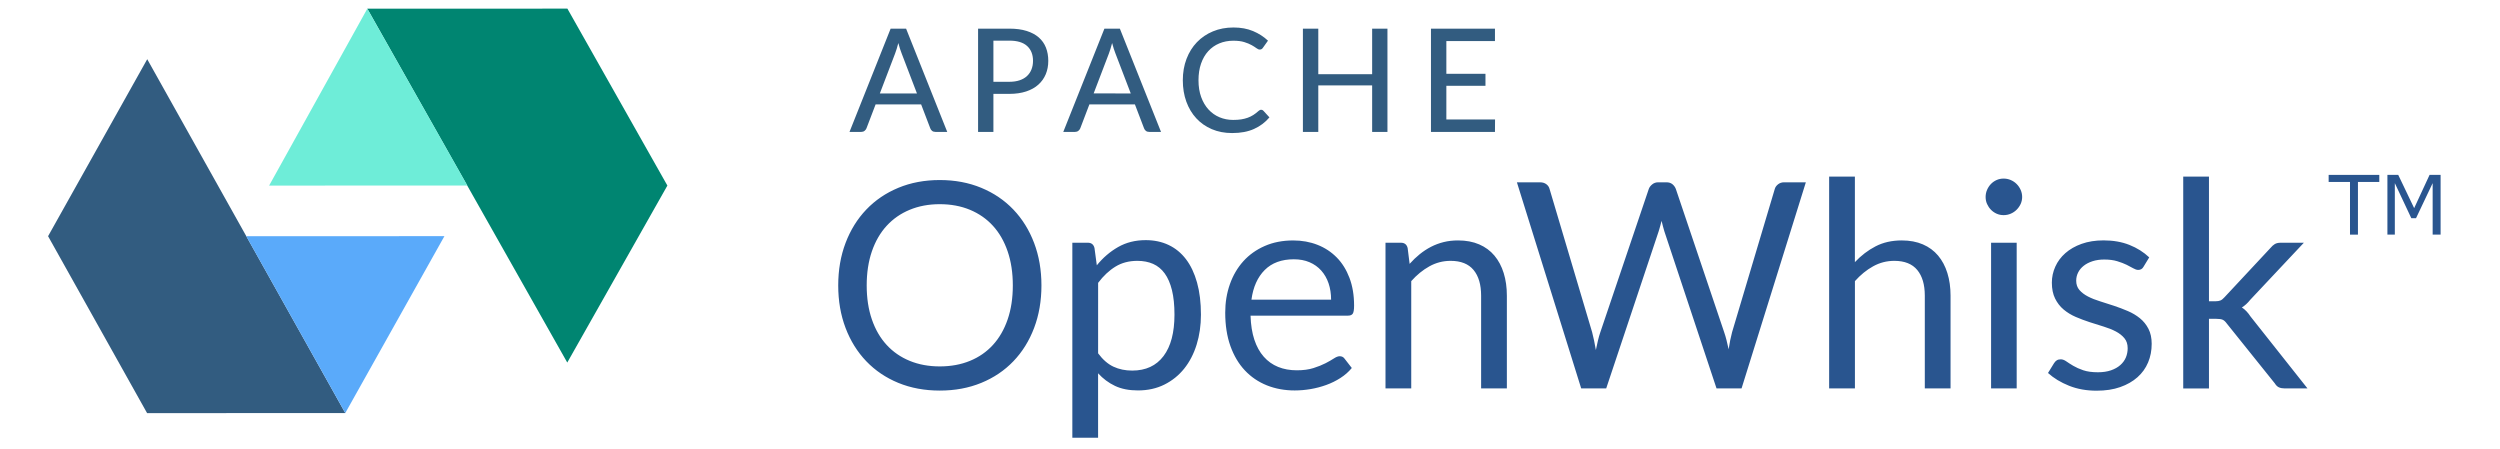
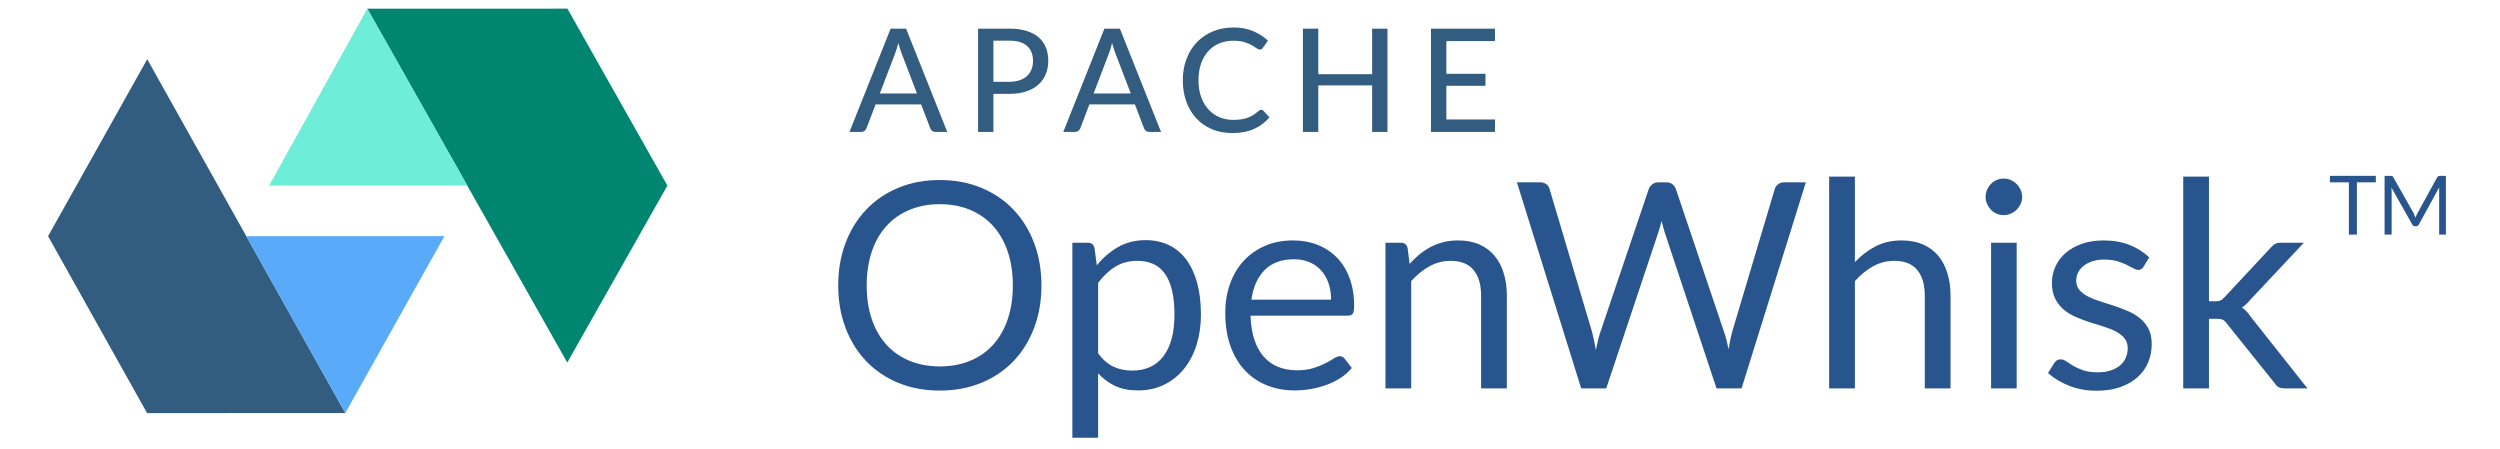
- <svg xmlns="http://www.w3.org/2000/svg" width="117px" height="21px" viewBox="-2.34 -0.42 121.68 21.84" version="1.1" id="svg496">
-   <defs id="defs481" />
-   <g style="fill:none;fill-rule:evenodd;stroke:none;stroke-width:1" transform="translate(-268,-33)" id="Menu">
-     <g transform="translate(268,33)" id="apache-openwhisk">
-       <g id="Group-23">
-         <path style="fill:#008571" d="M 25.27,17.226 30.143,8.612 25.276,-1.2304688e-4 15.537,0.003 Z" id="Fill-1" />
-         <path style="fill:#6eedd8" d="M 20.406,8.609 15.538,0.003 10.758,8.613 Z" id="Fill-2" />
-         <path style="fill:#325c80" d="M 14.466,19.684 4.826,2.461 0,11.076 4.82,19.688 Z" id="Fill-3" />
-         <path style="fill:#5aaafa" d="m 19.291,11.074 -9.646,0.003 4.82,8.607 z" id="Fill-4" />
+ <svg xmlns="http://www.w3.org/2000/svg" viewBox="-2.34 -0.42 121.68 21.84" version="1.1">
+   <defs />
+   <g id="Symbols" stroke="none" stroke-width="1" fill="none" fill-rule="evenodd">
+     <g id="Menu" transform="translate(-268, -33)">
+       <g id="apache-openwhisk" transform="translate(268, 33)">
+         <g id="Group-23">
+           <polygon id="Fill-1" fill="#008571" points="25.276 -0 15.537 0.003 25.27 17.226 30.143 8.612" />
+           <polygon id="Fill-2" fill="#6EEDD8" points="15.538 0.003 10.758 8.613 20.406 8.609" />
+           <polygon id="Fill-3" fill="#325C80" points="0 11.076 4.82 19.688 14.466 19.684 4.826 2.461" />
+           <polygon id="Fill-4" fill="#5AAAFA" points="9.646 11.077 14.466 19.685 19.291 11.074" />
+         </g>
+         <text id="TM" font-family="Lato-Medium, Lato" font-size="4" font-weight="400" fill="#29558F">
+           <tspan x="111" y="11">TM</tspan>
+         </text>
+         <path d="M48.349,13.473 C48.349,14.224 48.23,14.913 47.992,15.541 C47.754,16.169 47.418,16.709 46.984,17.162 C46.55,17.614 46.029,17.965 45.419,18.215 C44.81,18.465 44.137,18.59 43.4,18.59 C42.663,18.59 41.991,18.465 41.384,18.215 C40.777,17.965 40.257,17.614 39.823,17.162 C39.389,16.709 39.053,16.169 38.815,15.541 C38.577,14.913 38.458,14.224 38.458,13.473 C38.458,12.721 38.577,12.032 38.815,11.404 C39.053,10.776 39.389,10.235 39.823,9.78 C40.257,9.325 40.777,8.972 41.384,8.72 C41.991,8.468 42.663,8.342 43.4,8.342 C44.137,8.342 44.81,8.468 45.419,8.72 C46.029,8.972 46.55,9.325 46.984,9.78 C47.418,10.235 47.754,10.776 47.992,11.404 C48.23,12.032 48.349,12.721 48.349,13.473 Z M46.956,13.473 C46.956,12.857 46.872,12.304 46.704,11.814 C46.536,11.324 46.298,10.909 45.99,10.571 C45.682,10.233 45.309,9.973 44.87,9.791 C44.431,9.609 43.941,9.518 43.4,9.518 C42.863,9.518 42.376,9.609 41.937,9.791 C41.498,9.973 41.124,10.233 40.813,10.571 C40.503,10.909 40.264,11.324 40.096,11.814 C39.928,12.304 39.844,12.857 39.844,13.473 C39.844,14.089 39.928,14.64 40.096,15.128 C40.264,15.616 40.503,16.029 40.813,16.367 C41.124,16.705 41.498,16.964 41.937,17.144 C42.376,17.324 42.863,17.414 43.4,17.414 C43.941,17.414 44.431,17.324 44.87,17.144 C45.309,16.964 45.682,16.705 45.99,16.367 C46.298,16.029 46.536,15.616 46.704,15.128 C46.872,14.64 46.956,14.089 46.956,13.473 Z M51.107,16.777 C51.336,17.085 51.585,17.302 51.856,17.428 C52.127,17.554 52.43,17.617 52.766,17.617 C53.429,17.617 53.937,17.381 54.292,16.91 C54.647,16.438 54.824,15.766 54.824,14.894 C54.824,14.432 54.783,14.035 54.702,13.704 C54.62,13.372 54.502,13.1 54.348,12.888 C54.194,12.676 54.005,12.521 53.781,12.423 C53.557,12.325 53.303,12.276 53.018,12.276 C52.612,12.276 52.256,12.369 51.95,12.556 C51.645,12.742 51.364,13.006 51.107,13.347 L51.107,16.777 Z M51.044,12.493 C51.343,12.124 51.688,11.828 52.08,11.604 C52.472,11.38 52.92,11.268 53.424,11.268 C53.835,11.268 54.206,11.346 54.537,11.502 C54.868,11.658 55.151,11.889 55.384,12.195 C55.617,12.501 55.797,12.88 55.923,13.333 C56.049,13.785 56.112,14.306 56.112,14.894 C56.112,15.416 56.042,15.903 55.902,16.353 C55.762,16.803 55.56,17.193 55.297,17.522 C55.033,17.851 54.711,18.11 54.331,18.299 C53.95,18.488 53.522,18.583 53.046,18.583 C52.612,18.583 52.24,18.509 51.929,18.362 C51.619,18.215 51.345,18.011 51.107,17.75 L51.107,20.886 L49.854,20.886 L49.854,11.394 L50.603,11.394 C50.78,11.394 50.89,11.48 50.932,11.653 L51.044,12.493 Z M62.447,14.166 C62.447,13.876 62.406,13.611 62.325,13.371 C62.243,13.131 62.124,12.923 61.968,12.748 C61.811,12.573 61.621,12.438 61.397,12.342 C61.173,12.246 60.919,12.199 60.634,12.199 C60.037,12.199 59.564,12.372 59.217,12.72 C58.869,13.068 58.653,13.55 58.569,14.166 L62.447,14.166 Z M63.455,17.491 C63.301,17.677 63.117,17.839 62.902,17.977 C62.687,18.115 62.458,18.228 62.212,18.317 C61.967,18.405 61.714,18.472 61.453,18.516 C61.192,18.56 60.933,18.583 60.676,18.583 C60.186,18.583 59.735,18.5 59.322,18.334 C58.908,18.168 58.552,17.926 58.251,17.606 C57.949,17.286 57.715,16.891 57.547,16.42 C57.379,15.948 57.295,15.407 57.295,14.796 C57.295,14.301 57.371,13.839 57.523,13.41 C57.674,12.98 57.892,12.608 58.177,12.293 C58.462,11.978 58.809,11.731 59.22,11.551 C59.631,11.371 60.093,11.282 60.606,11.282 C61.031,11.282 61.424,11.353 61.785,11.495 C62.147,11.637 62.46,11.843 62.724,12.111 C62.987,12.379 63.194,12.711 63.343,13.105 C63.492,13.499 63.567,13.949 63.567,14.453 C63.567,14.649 63.546,14.779 63.504,14.845 C63.462,14.91 63.383,14.943 63.266,14.943 L58.527,14.943 C58.541,15.391 58.603,15.78 58.712,16.112 C58.822,16.443 58.975,16.719 59.171,16.941 C59.367,17.163 59.6,17.328 59.871,17.438 C60.142,17.548 60.445,17.603 60.781,17.603 C61.094,17.603 61.363,17.566 61.59,17.494 C61.816,17.422 62.011,17.344 62.174,17.26 C62.337,17.176 62.474,17.097 62.584,17.025 C62.693,16.953 62.788,16.917 62.867,16.917 C62.97,16.917 63.049,16.956 63.105,17.036 L63.455,17.491 Z M66.269,12.423 C66.423,12.25 66.586,12.094 66.759,11.954 C66.932,11.814 67.115,11.693 67.308,11.593 C67.502,11.493 67.707,11.416 67.924,11.362 C68.142,11.308 68.376,11.282 68.628,11.282 C69.015,11.282 69.357,11.346 69.653,11.474 C69.95,11.602 70.197,11.784 70.395,12.02 C70.594,12.256 70.744,12.539 70.847,12.871 C70.95,13.202 71.001,13.568 71.001,13.97 L71.001,18.485 L69.748,18.485 L69.748,13.97 C69.748,13.433 69.626,13.016 69.38,12.72 C69.135,12.424 68.763,12.276 68.264,12.276 C67.895,12.276 67.551,12.364 67.231,12.542 C66.912,12.719 66.617,12.959 66.346,13.263 L66.346,18.485 L65.093,18.485 L65.093,11.394 L65.842,11.394 C66.019,11.394 66.129,11.48 66.171,11.653 L66.269,12.423 Z M85.554,8.454 L82.425,18.485 L81.207,18.485 L78.666,10.834 C78.643,10.759 78.621,10.68 78.6,10.596 L78.533,10.33 C78.51,10.423 78.486,10.512 78.463,10.596 C78.44,10.68 78.416,10.759 78.393,10.834 L75.838,18.485 L74.62,18.485 L71.491,8.454 L72.618,8.454 C72.739,8.454 72.841,8.484 72.922,8.545 C73.004,8.605 73.057,8.682 73.08,8.776 L75.152,15.748 C75.185,15.874 75.216,16.009 75.246,16.154 C75.277,16.298 75.306,16.452 75.334,16.616 C75.367,16.452 75.4,16.297 75.436,16.15 C75.471,16.003 75.509,15.869 75.551,15.748 L77.91,8.776 C77.938,8.696 77.993,8.623 78.075,8.555 C78.156,8.487 78.255,8.454 78.372,8.454 L78.764,8.454 C78.885,8.454 78.983,8.484 79.058,8.545 C79.133,8.605 79.189,8.682 79.226,8.776 L81.578,15.748 C81.62,15.869 81.658,16 81.694,16.14 C81.729,16.28 81.762,16.427 81.795,16.581 C81.818,16.427 81.844,16.28 81.872,16.14 C81.9,16 81.93,15.869 81.963,15.748 L84.042,8.776 C84.065,8.692 84.118,8.617 84.2,8.552 C84.281,8.486 84.38,8.454 84.497,8.454 L85.554,8.454 Z M87.941,12.339 C88.244,12.017 88.58,11.76 88.949,11.569 C89.318,11.377 89.742,11.282 90.223,11.282 C90.61,11.282 90.952,11.346 91.249,11.474 C91.545,11.602 91.792,11.784 91.99,12.02 C92.189,12.256 92.339,12.539 92.442,12.871 C92.545,13.202 92.596,13.568 92.596,13.97 L92.596,18.485 L91.343,18.485 L91.343,13.97 C91.343,13.433 91.221,13.016 90.975,12.72 C90.73,12.424 90.358,12.276 89.859,12.276 C89.49,12.276 89.146,12.364 88.826,12.542 C88.507,12.719 88.212,12.959 87.941,13.263 L87.941,18.485 L86.688,18.485 L86.688,8.174 L87.941,8.174 L87.941,12.339 Z M95.816,11.394 L95.816,18.485 L94.57,18.485 L94.57,11.394 L95.816,11.394 Z M96.082,9.168 C96.082,9.289 96.058,9.402 96.008,9.507 C95.959,9.612 95.894,9.705 95.812,9.787 C95.731,9.869 95.635,9.933 95.525,9.98 C95.416,10.026 95.3,10.05 95.179,10.05 C95.058,10.05 94.945,10.026 94.84,9.98 C94.734,9.933 94.642,9.869 94.563,9.787 C94.484,9.705 94.421,9.612 94.374,9.507 C94.327,9.402 94.304,9.289 94.304,9.168 C94.304,9.046 94.327,8.931 94.374,8.821 C94.421,8.711 94.484,8.616 94.563,8.534 C94.642,8.452 94.734,8.388 94.84,8.342 C94.945,8.295 95.058,8.272 95.179,8.272 C95.3,8.272 95.416,8.295 95.525,8.342 C95.635,8.388 95.731,8.452 95.812,8.534 C95.894,8.616 95.959,8.711 96.008,8.821 C96.058,8.931 96.082,9.046 96.082,9.168 Z M101.99,12.563 C101.934,12.665 101.848,12.717 101.731,12.717 C101.661,12.717 101.582,12.691 101.493,12.64 C101.404,12.588 101.296,12.531 101.168,12.468 C101.039,12.405 100.886,12.347 100.709,12.293 C100.532,12.239 100.322,12.213 100.079,12.213 C99.869,12.213 99.68,12.239 99.512,12.293 C99.344,12.347 99.201,12.42 99.082,12.514 C98.962,12.607 98.872,12.715 98.808,12.839 C98.745,12.963 98.714,13.097 98.714,13.242 C98.714,13.424 98.766,13.575 98.871,13.697 C98.977,13.818 99.115,13.923 99.288,14.012 C99.461,14.1 99.657,14.178 99.876,14.246 C100.095,14.314 100.32,14.386 100.552,14.463 C100.783,14.54 101.008,14.625 101.227,14.719 C101.446,14.812 101.642,14.929 101.815,15.069 C101.988,15.209 102.126,15.38 102.231,15.583 C102.337,15.786 102.389,16.03 102.389,16.315 C102.389,16.641 102.331,16.943 102.214,17.221 C102.097,17.499 101.925,17.739 101.696,17.942 C101.467,18.145 101.187,18.305 100.856,18.422 C100.525,18.538 100.142,18.597 99.708,18.597 C99.213,18.597 98.765,18.516 98.364,18.355 C97.963,18.194 97.622,17.988 97.342,17.736 L97.636,17.26 C97.673,17.199 97.718,17.152 97.769,17.12 C97.82,17.087 97.886,17.071 97.965,17.071 C98.049,17.071 98.138,17.103 98.231,17.169 C98.324,17.234 98.437,17.306 98.57,17.386 C98.704,17.465 98.866,17.537 99.057,17.603 C99.248,17.668 99.486,17.701 99.771,17.701 C100.014,17.701 100.226,17.669 100.408,17.606 C100.59,17.543 100.742,17.458 100.863,17.351 C100.984,17.243 101.074,17.12 101.132,16.98 C101.191,16.84 101.22,16.69 101.22,16.532 C101.22,16.336 101.168,16.173 101.062,16.045 C100.957,15.917 100.819,15.807 100.646,15.716 C100.473,15.625 100.276,15.546 100.055,15.478 C99.833,15.41 99.607,15.339 99.376,15.265 C99.144,15.19 98.918,15.105 98.697,15.009 C98.475,14.913 98.278,14.793 98.105,14.649 C97.932,14.504 97.794,14.325 97.689,14.113 C97.583,13.901 97.531,13.643 97.531,13.34 C97.531,13.069 97.587,12.809 97.699,12.559 C97.811,12.309 97.974,12.09 98.189,11.901 C98.404,11.712 98.667,11.562 98.98,11.45 C99.293,11.338 99.65,11.282 100.051,11.282 C100.518,11.282 100.936,11.355 101.308,11.502 C101.679,11.649 101.999,11.851 102.27,12.108 L101.99,12.563 Z M105.175,8.174 L105.175,14.243 L105.497,14.243 C105.59,14.243 105.668,14.23 105.731,14.204 C105.794,14.178 105.861,14.126 105.931,14.047 L108.171,11.646 C108.236,11.566 108.305,11.504 108.377,11.46 C108.45,11.416 108.547,11.394 108.668,11.394 L109.795,11.394 L107.184,14.173 C107.058,14.331 106.923,14.455 106.778,14.544 C106.862,14.6 106.938,14.664 107.005,14.736 C107.073,14.808 107.137,14.891 107.198,14.985 L109.97,18.485 L108.857,18.485 C108.75,18.485 108.657,18.467 108.581,18.432 C108.504,18.397 108.437,18.333 108.381,18.24 L106.05,15.335 C105.98,15.237 105.911,15.172 105.844,15.142 C105.776,15.112 105.672,15.097 105.532,15.097 L105.175,15.097 L105.175,18.485 L103.922,18.485 L103.922,8.174 L105.175,8.174 Z" id="OpenWhisk" fill="#29558F" />
+         <path d="M42.29,4.128 L41.544,2.178 C41.491,2.045 41.437,1.877 41.383,1.674 C41.358,1.774 41.332,1.868 41.305,1.954 C41.278,2.04 41.252,2.117 41.226,2.185 L40.484,4.128 L42.29,4.128 Z M43.764,6 L43.19,6 C43.124,6 43.071,5.984 43.029,5.951 C42.986,5.918 42.956,5.876 42.938,5.825 L42.493,4.66 L40.278,4.66 L39.833,5.825 C39.817,5.869 39.786,5.91 39.742,5.946 C39.698,5.982 39.644,6 39.581,6 L39.007,6 L41.009,0.974 L41.761,0.974 L43.764,6 Z M46.788,3.561 C46.977,3.561 47.143,3.536 47.286,3.487 C47.43,3.438 47.55,3.369 47.647,3.279 C47.744,3.189 47.816,3.082 47.865,2.957 C47.915,2.832 47.939,2.694 47.939,2.542 C47.939,2.236 47.844,1.996 47.654,1.821 C47.464,1.646 47.175,1.558 46.788,1.558 L46.011,1.558 L46.011,3.561 L46.788,3.561 Z M46.788,0.974 C47.11,0.974 47.389,1.011 47.627,1.086 C47.866,1.161 48.063,1.266 48.219,1.403 C48.375,1.539 48.491,1.704 48.567,1.898 C48.643,2.092 48.681,2.306 48.681,2.542 C48.681,2.778 48.64,2.994 48.559,3.191 C48.477,3.388 48.357,3.558 48.198,3.7 C48.039,3.843 47.842,3.953 47.605,4.031 C47.368,4.109 47.096,4.149 46.788,4.149 L46.011,4.149 L46.011,6 L45.265,6 L45.265,0.974 L46.788,0.974 Z M52.696,4.128 L51.95,2.178 C51.896,2.045 51.843,1.877 51.789,1.674 C51.763,1.774 51.737,1.868 51.71,1.954 C51.683,2.04 51.657,2.117 51.632,2.185 L50.889,4.128 L52.696,4.128 Z M54.169,6 L53.595,6 C53.53,6 53.476,5.984 53.434,5.951 C53.392,5.918 53.362,5.876 53.343,5.825 L52.898,4.66 L50.683,4.66 L50.239,5.825 C50.222,5.869 50.192,5.91 50.148,5.946 C50.103,5.982 50.05,6 49.986,6 L49.413,6 L51.414,0.974 L52.167,0.974 L54.169,6 Z M59.044,4.922 C59.087,4.922 59.123,4.938 59.153,4.971 L59.447,5.293 C59.242,5.536 58.991,5.723 58.696,5.856 C58.401,5.99 58.046,6.056 57.63,6.056 C57.266,6.056 56.937,5.993 56.642,5.867 C56.347,5.741 56.095,5.565 55.886,5.338 C55.677,5.112 55.515,4.842 55.401,4.527 C55.287,4.211 55.23,3.865 55.23,3.487 C55.23,3.109 55.29,2.763 55.41,2.447 C55.53,2.132 55.698,1.862 55.916,1.635 C56.133,1.409 56.392,1.233 56.694,1.107 C56.996,0.981 57.331,0.918 57.697,0.918 C58.054,0.918 58.371,0.976 58.649,1.093 C58.927,1.21 59.168,1.365 59.373,1.558 L59.129,1.905 C59.112,1.931 59.092,1.952 59.067,1.968 C59.043,1.984 59.011,1.992 58.971,1.992 C58.927,1.992 58.875,1.97 58.815,1.926 C58.756,1.882 58.678,1.832 58.581,1.777 C58.484,1.722 58.364,1.673 58.222,1.629 C58.08,1.584 57.902,1.562 57.69,1.562 C57.44,1.562 57.212,1.606 57.004,1.693 C56.796,1.781 56.617,1.907 56.467,2.071 C56.316,2.236 56.2,2.438 56.117,2.677 C56.034,2.916 55.992,3.186 55.992,3.487 C55.992,3.793 56.036,4.064 56.122,4.303 C56.208,4.541 56.327,4.742 56.479,4.908 C56.631,5.074 56.809,5.2 57.014,5.286 C57.22,5.372 57.441,5.415 57.679,5.415 C57.824,5.415 57.954,5.407 58.07,5.389 C58.185,5.372 58.291,5.346 58.388,5.311 C58.485,5.275 58.577,5.231 58.663,5.176 C58.749,5.121 58.834,5.055 58.919,4.978 C58.937,4.962 58.957,4.948 58.978,4.938 C58.999,4.927 59.021,4.922 59.044,4.922 Z M65.191,0.974 L65.191,6 L64.445,6 L64.445,3.736 L61.824,3.736 L61.824,6 L61.075,6 L61.075,0.974 L61.824,0.974 L61.824,3.193 L64.445,3.193 L64.445,0.974 L65.191,0.974 Z M70.427,5.394 L70.423,6 L67.308,6 L67.308,0.974 L70.423,0.974 L70.423,1.579 L68.057,1.579 L68.057,3.172 L69.961,3.172 L69.961,3.756 L68.057,3.756 L68.057,5.394 L70.427,5.394 Z" id="APACHE" fill="#325C80" />
      </g>
-       <g aria-label="TM" style="font-weight:400;font-size:4px;font-family:Lato-Medium, Lato;fill:#29558f" id="TM">
-         <path d="m 113.465,8.436 h -1.039 V 11 h -0.387 V 8.436 H 111 v -0.344 h 2.465 z" style="" id="path517" />
-         <path d="M 116.449,11 H 116.062 V 8.494 l -0.809,1.705 h -0.23 L 114.221,8.494 V 11 h -0.361 V 8.092 h 0.527 l 0.775,1.619 0.75,-1.619 h 0.537 z" style="" id="path519" />
-       </g>
-       <path style="fill:#29558f" id="OpenWhisk" d="m 48.349,13.473 c 0,0.751 -0.119,1.441 -0.357,2.069 -0.238,0.628 -0.574,1.168 -1.008,1.62 -0.434,0.453 -0.955,0.804 -1.565,1.054 -0.609,0.25 -1.282,0.374 -2.019,0.374 -0.737,0 -1.409,-0.125 -2.016,-0.374 -0.607,-0.25 -1.127,-0.601 -1.561,-1.054 -0.434,-0.453 -0.77,-0.993 -1.008,-1.62 -0.238,-0.628 -0.357,-1.317 -0.357,-2.069 0,-0.751 0.119,-1.441 0.357,-2.068 0.238,-0.628 0.574,-1.169 1.008,-1.624 0.434,-0.455 0.954,-0.808 1.561,-1.06 0.607,-0.252 1.279,-0.378 2.016,-0.378 0.737,0 1.41,0.126 2.019,0.378 0.609,0.252 1.13,0.605 1.565,1.06 0.434,0.455 0.77,0.996 1.008,1.624 0.238,0.628 0.357,1.317 0.357,2.068 z m -1.393,0 c 0,-0.616 -0.084,-1.169 -0.252,-1.659 -0.168,-0.49 -0.406,-0.904 -0.714,-1.242 -0.308,-0.338 -0.681,-0.598 -1.12,-0.781 -0.439,-0.182 -0.929,-0.273 -1.47,-0.273 -0.537,0 -1.024,0.091 -1.463,0.273 -0.439,0.182 -0.813,0.442 -1.123,0.781 -0.31,0.338 -0.549,0.752 -0.718,1.242 -0.168,0.49 -0.252,1.043 -0.252,1.659 0,0.616 0.084,1.168 0.252,1.655 0.168,0.488 0.407,0.901 0.718,1.239 0.31,0.338 0.685,0.597 1.123,0.777 0.439,0.18 0.926,0.27 1.463,0.27 0.541,0 1.031,-0.09 1.47,-0.27 0.439,-0.18 0.812,-0.439 1.12,-0.777 0.308,-0.338 0.546,-0.751 0.714,-1.239 0.168,-0.488 0.252,-1.039 0.252,-1.655 z m 4.151,3.304 c 0.229,0.308 0.478,0.525 0.749,0.651 0.271,0.126 0.574,0.189 0.91,0.189 0.663,0 1.171,-0.236 1.526,-0.707 0.355,-0.471 0.532,-1.143 0.532,-2.016 0,-0.462 -0.041,-0.859 -0.122,-1.19 -0.082,-0.331 -0.199,-0.603 -0.353,-0.815 -0.154,-0.212 -0.343,-0.367 -0.567,-0.466 -0.224,-0.098 -0.478,-0.147 -0.763,-0.147 -0.406,0 -0.762,0.093 -1.067,0.28 -0.306,0.187 -0.587,0.45 -0.844,0.791 z m -0.063,-4.284 c 0.299,-0.369 0.644,-0.665 1.036,-0.889 0.392,-0.224 0.84,-0.336 1.344,-0.336 0.411,0 0.782,0.078 1.113,0.235 0.331,0.156 0.614,0.387 0.847,0.693 0.233,0.306 0.413,0.685 0.539,1.138 0.126,0.453 0.189,0.973 0.189,1.561 0,0.523 -0.07,1.009 -0.21,1.459 -0.14,0.45 -0.342,0.84 -0.606,1.169 -0.264,0.329 -0.586,0.588 -0.966,0.777 -0.38,0.189 -0.808,0.283 -1.284,0.283 -0.434,0 -0.806,-0.073 -1.117,-0.221 -0.31,-0.147 -0.584,-0.351 -0.823,-0.613 v 3.136 h -1.253 v -9.492 h 0.749 c 0.177,0 0.287,0.086 0.329,0.259 z m 11.403,1.673 c 0,-0.289 -0.041,-0.554 -0.122,-0.794 -0.082,-0.24 -0.201,-0.448 -0.357,-0.623 -0.156,-0.175 -0.346,-0.31 -0.571,-0.406 -0.224,-0.096 -0.478,-0.143 -0.763,-0.143 -0.597,0 -1.07,0.174 -1.417,0.521 -0.348,0.348 -0.564,0.829 -0.647,1.446 z m 1.008,3.325 c -0.154,0.187 -0.338,0.349 -0.553,0.486 -0.215,0.138 -0.444,0.251 -0.69,0.34 -0.245,0.089 -0.498,0.155 -0.759,0.2 -0.261,0.044 -0.52,0.067 -0.777,0.067 -0.49,0 -0.941,-0.083 -1.355,-0.248 -0.413,-0.166 -0.77,-0.408 -1.071,-0.728 -0.301,-0.32 -0.535,-0.715 -0.704,-1.187 -0.168,-0.471 -0.252,-1.013 -0.252,-1.624 0,-0.495 0.076,-0.957 0.228,-1.386 0.152,-0.429 0.37,-0.801 0.654,-1.117 0.285,-0.315 0.632,-0.562 1.043,-0.742 0.411,-0.18 0.873,-0.269 1.386,-0.269 0.425,0 0.818,0.071 1.179,0.213 0.362,0.142 0.674,0.348 0.938,0.616 0.264,0.268 0.47,0.6 0.62,0.994 0.149,0.394 0.224,0.843 0.224,1.347 0,0.196 -0.021,0.327 -0.063,0.392 -0.042,0.065 -0.121,0.098 -0.238,0.098 h -4.739 c 0.014,0.448 0.076,0.838 0.185,1.169 0.11,0.331 0.262,0.608 0.459,0.83 0.196,0.222 0.429,0.387 0.7,0.497 0.271,0.11 0.574,0.164 0.91,0.164 0.313,0 0.582,-0.036 0.808,-0.108 0.226,-0.072 0.421,-0.15 0.585,-0.234 0.163,-0.084 0.3,-0.162 0.409,-0.234 0.11,-0.072 0.204,-0.109 0.283,-0.109 0.103,0 0.182,0.04 0.238,0.119 z m 2.814,-5.068 c 0.154,-0.173 0.317,-0.329 0.49,-0.469 0.173,-0.14 0.356,-0.26 0.549,-0.36 0.194,-0.1 0.399,-0.177 0.616,-0.231 0.217,-0.054 0.451,-0.081 0.704,-0.081 0.387,0 0.729,0.064 1.026,0.192 0.296,0.128 0.544,0.31 0.742,0.546 0.198,0.236 0.349,0.519 0.452,0.851 0.103,0.331 0.154,0.698 0.154,1.099 v 4.515 h -1.253 v -4.515 c 0,-0.537 -0.122,-0.953 -0.367,-1.249 -0.245,-0.296 -0.617,-0.445 -1.117,-0.445 -0.369,0 -0.713,0.089 -1.032,0.266 -0.32,0.177 -0.615,0.418 -0.885,0.721 v 5.222 h -1.253 v -7.091 h 0.749 c 0.177,0 0.287,0.086 0.329,0.259 z M 85.554,8.454 82.425,18.485 h -1.218 l -2.541,-7.651 c -0.023,-0.075 -0.045,-0.154 -0.067,-0.238 l -0.067,-0.266 c -0.023,0.093 -0.047,0.182 -0.07,0.266 -0.023,0.084 -0.047,0.163 -0.07,0.238 l -2.555,7.651 H 74.62 L 71.491,8.454 h 1.127 c 0.121,0 0.223,0.03 0.304,0.091 0.082,0.061 0.134,0.138 0.158,0.231 l 2.072,6.972 c 0.033,0.126 0.064,0.261 0.095,0.406 0.03,0.145 0.059,0.299 0.087,0.462 0.033,-0.163 0.067,-0.318 0.102,-0.465 0.035,-0.147 0.073,-0.281 0.116,-0.403 L 77.91,8.776 c 0.028,-0.079 0.083,-0.153 0.165,-0.221 0.082,-0.068 0.181,-0.102 0.297,-0.102 h 0.392 c 0.121,0 0.219,0.03 0.294,0.091 0.075,0.061 0.131,0.138 0.168,0.231 l 2.352,6.972 c 0.042,0.121 0.081,0.252 0.116,0.392 0.035,0.14 0.069,0.287 0.102,0.441 0.023,-0.154 0.049,-0.301 0.077,-0.441 0.028,-0.14 0.058,-0.271 0.091,-0.392 l 2.079,-6.972 c 0.023,-0.084 0.076,-0.159 0.158,-0.224 0.082,-0.065 0.181,-0.098 0.297,-0.098 z m 2.387,3.885 c 0.303,-0.322 0.639,-0.579 1.008,-0.77 0.369,-0.191 0.793,-0.287 1.274,-0.287 0.387,0 0.729,0.064 1.026,0.192 0.296,0.128 0.544,0.31 0.742,0.546 0.198,0.236 0.349,0.519 0.452,0.851 0.103,0.331 0.154,0.698 0.154,1.099 v 4.515 h -1.253 v -4.515 c 0,-0.537 -0.122,-0.953 -0.367,-1.249 -0.245,-0.296 -0.617,-0.445 -1.117,-0.445 -0.369,0 -0.713,0.089 -1.032,0.266 -0.32,0.177 -0.615,0.418 -0.885,0.721 v 5.222 H 86.688 V 8.174 h 1.253 z m 7.875,-0.945 v 7.091 H 94.57 v -7.091 z m 0.266,-2.226 c 0,0.121 -0.025,0.234 -0.073,0.34 -0.049,0.105 -0.114,0.198 -0.196,0.28 -0.082,0.082 -0.177,0.146 -0.287,0.193 -0.11,0.047 -0.225,0.07 -0.346,0.07 -0.121,0 -0.234,-0.023 -0.34,-0.07 -0.105,-0.047 -0.197,-0.111 -0.277,-0.193 -0.079,-0.082 -0.142,-0.175 -0.189,-0.28 -0.047,-0.105 -0.07,-0.218 -0.07,-0.34 0,-0.121 0.023,-0.237 0.07,-0.346 0.047,-0.11 0.11,-0.205 0.189,-0.287 0.079,-0.082 0.171,-0.146 0.277,-0.193 0.105,-0.047 0.218,-0.07 0.34,-0.07 0.121,0 0.237,0.023 0.346,0.07 0.11,0.047 0.205,0.111 0.287,0.193 0.082,0.082 0.147,0.177 0.196,0.287 0.049,0.11 0.073,0.225 0.073,0.346 z m 5.908,3.395 c -0.056,0.103 -0.142,0.154 -0.259,0.154 -0.07,0 -0.149,-0.026 -0.238,-0.077 -0.089,-0.051 -0.197,-0.108 -0.326,-0.172 -0.128,-0.063 -0.281,-0.121 -0.459,-0.175 -0.177,-0.054 -0.387,-0.081 -0.63,-0.081 -0.21,0 -0.399,0.027 -0.567,0.081 -0.168,0.054 -0.311,0.127 -0.43,0.221 -0.119,0.093 -0.21,0.202 -0.273,0.326 -0.063,0.124 -0.095,0.258 -0.095,0.402 0,0.182 0.052,0.334 0.158,0.455 0.105,0.121 0.244,0.226 0.416,0.315 0.173,0.089 0.369,0.167 0.588,0.234 0.219,0.068 0.445,0.14 0.675,0.217 0.231,0.077 0.456,0.162 0.675,0.256 0.219,0.093 0.415,0.21 0.588,0.35 0.173,0.14 0.311,0.311 0.416,0.514 0.105,0.203 0.158,0.447 0.158,0.732 0,0.327 -0.058,0.629 -0.175,0.906 -0.117,0.278 -0.289,0.518 -0.518,0.721 -0.229,0.203 -0.509,0.363 -0.84,0.479 -0.331,0.117 -0.714,0.175 -1.148,0.175 -0.495,0 -0.943,-0.081 -1.344,-0.242 -0.401,-0.161 -0.742,-0.367 -1.022,-0.62 l 0.294,-0.476 c 0.037,-0.061 0.082,-0.107 0.133,-0.14 0.051,-0.033 0.117,-0.049 0.196,-0.049 0.084,0 0.173,0.033 0.266,0.098 0.093,0.065 0.206,0.138 0.34,0.217 0.133,0.079 0.295,0.152 0.486,0.217 0.191,0.065 0.429,0.098 0.714,0.098 0.243,0 0.455,-0.032 0.637,-0.095 0.182,-0.063 0.334,-0.148 0.455,-0.256 0.121,-0.107 0.211,-0.231 0.27,-0.371 0.058,-0.14 0.087,-0.289 0.087,-0.448 0,-0.196 -0.052,-0.358 -0.158,-0.486 -0.105,-0.128 -0.244,-0.238 -0.416,-0.329 -0.173,-0.091 -0.37,-0.17 -0.592,-0.238 -0.222,-0.068 -0.448,-0.139 -0.679,-0.214 -0.231,-0.075 -0.457,-0.16 -0.679,-0.255 -0.222,-0.096 -0.419,-0.216 -0.592,-0.361 -0.173,-0.145 -0.311,-0.323 -0.416,-0.535 -0.105,-0.212 -0.158,-0.47 -0.158,-0.773 0,-0.271 0.056,-0.531 0.168,-0.78 0.112,-0.25 0.275,-0.469 0.49,-0.658 0.215,-0.189 0.478,-0.34 0.791,-0.452 0.313,-0.112 0.67,-0.168 1.071,-0.168 0.467,0 0.885,0.073 1.256,0.221 0.371,0.147 0.692,0.349 0.963,0.606 z m 3.185,-4.389 v 6.069 h 0.322 c 0.093,0 0.172,-0.013 0.234,-0.038 0.063,-0.026 0.13,-0.078 0.2,-0.158 l 2.24,-2.401 c 0.065,-0.079 0.134,-0.141 0.206,-0.185 0.072,-0.044 0.169,-0.067 0.29,-0.067 h 1.127 l -2.611,2.779 c -0.126,0.159 -0.261,0.282 -0.406,0.371 0.084,0.056 0.16,0.12 0.228,0.193 0.068,0.072 0.132,0.155 0.193,0.248 l 2.772,3.5 h -1.113 c -0.107,0 -0.2,-0.018 -0.277,-0.052 -0.077,-0.035 -0.143,-0.099 -0.2,-0.193 l -2.331,-2.905 c -0.07,-0.098 -0.139,-0.162 -0.206,-0.192 -0.068,-0.03 -0.172,-0.045 -0.311,-0.045 h -0.357 v 3.388 h -1.253 V 8.174 Z" />
-       <path style="fill:#325c80" id="APACHE" d="M 42.29,4.128 41.544,2.178 C 41.491,2.045 41.437,1.877 41.383,1.674 41.358,1.774 41.332,1.868 41.305,1.954 41.278,2.04 41.252,2.117 41.226,2.185 L 40.484,4.128 Z M 43.764,6 h -0.574 C 43.124,6 43.071,5.984 43.029,5.951 42.986,5.918 42.956,5.876 42.938,5.825 L 42.493,4.66 H 40.278 L 39.833,5.825 C 39.817,5.869 39.786,5.91 39.742,5.946 39.698,5.982 39.644,6 39.581,6 h -0.574 l 2.002,-5.026 h 0.752 z m 3.024,-2.439 c 0.189,0 0.355,-0.025 0.499,-0.073 0.144,-0.049 0.264,-0.118 0.36,-0.208 C 47.744,3.189 47.816,3.082 47.865,2.957 47.914,2.832 47.939,2.694 47.939,2.542 47.939,2.236 47.844,1.996 47.654,1.821 47.464,1.646 47.175,1.558 46.788,1.558 h -0.777 v 2.002 z m 0,-2.587 c 0.322,0 0.602,0.037 0.84,0.112 0.238,0.075 0.435,0.18 0.592,0.317 0.156,0.137 0.272,0.302 0.348,0.495 0.076,0.194 0.114,0.408 0.114,0.644 0,0.236 -0.041,0.452 -0.122,0.649 C 48.477,3.388 48.357,3.558 48.198,3.7 48.039,3.843 47.842,3.953 47.605,4.031 47.368,4.109 47.096,4.149 46.788,4.149 h -0.777 V 6 H 45.265 V 0.974 Z M 52.696,4.128 51.95,2.178 C 51.896,2.045 51.843,1.877 51.789,1.674 51.763,1.774 51.737,1.868 51.71,1.954 51.683,2.04 51.657,2.117 51.632,2.185 l -0.742,1.942 z M 54.169,6 H 53.595 C 53.53,6 53.476,5.984 53.434,5.951 53.392,5.918 53.362,5.876 53.343,5.825 L 52.898,4.66 H 50.683 L 50.239,5.825 C 50.222,5.869 50.192,5.91 50.148,5.946 50.103,5.982 50.05,6 49.986,6 h -0.574 l 2.002,-5.026 h 0.752 z m 4.875,-1.078 c 0.042,0 0.078,0.016 0.108,0.049 l 0.294,0.322 C 59.242,5.536 58.991,5.723 58.696,5.856 58.401,5.99 58.046,6.056 57.63,6.056 57.266,6.056 56.937,5.993 56.642,5.867 56.347,5.741 56.095,5.565 55.886,5.338 55.677,5.112 55.515,4.842 55.401,4.527 55.287,4.211 55.23,3.865 55.23,3.487 c 0,-0.378 0.06,-0.724 0.18,-1.04 0.12,-0.315 0.289,-0.586 0.506,-0.812 0.217,-0.226 0.477,-0.402 0.779,-0.528 0.302,-0.126 0.636,-0.189 1.003,-0.189 0.357,0 0.674,0.058 0.952,0.175 0.278,0.117 0.519,0.272 0.725,0.466 L 59.129,1.905 C 59.112,1.931 59.092,1.952 59.067,1.968 59.043,1.984 59.011,1.992 58.971,1.992 58.927,1.992 58.875,1.97 58.815,1.926 58.756,1.882 58.678,1.832 58.581,1.777 58.484,1.722 58.364,1.673 58.222,1.629 58.08,1.584 57.902,1.562 57.69,1.562 c -0.25,0 -0.478,0.044 -0.686,0.131 -0.208,0.087 -0.387,0.213 -0.537,0.378 -0.151,0.165 -0.267,0.366 -0.35,0.606 -0.083,0.239 -0.124,0.509 -0.124,0.81 0,0.306 0.043,0.577 0.13,0.816 0.086,0.238 0.205,0.44 0.357,0.606 0.152,0.166 0.33,0.292 0.535,0.378 0.205,0.086 0.427,0.13 0.665,0.13 0.145,0 0.275,-0.009 0.39,-0.026 C 58.185,5.372 58.291,5.346 58.388,5.311 58.485,5.276 58.577,5.231 58.663,5.176 58.749,5.121 58.834,5.055 58.919,4.978 58.937,4.962 58.957,4.948 58.978,4.938 58.999,4.927 59.021,4.922 59.044,4.922 Z m 6.146,-3.948 V 6 H 64.445 V 3.736 H 61.824 V 6 h -0.749 V 0.974 h 0.749 V 3.193 H 64.445 V 0.974 Z M 70.427,5.394 70.423,6 H 67.308 V 0.974 h 3.115 V 1.579 H 68.057 V 3.172 h 1.904 v 0.585 h -1.904 v 1.638 z" />
    </g>
  </g>
</svg>
